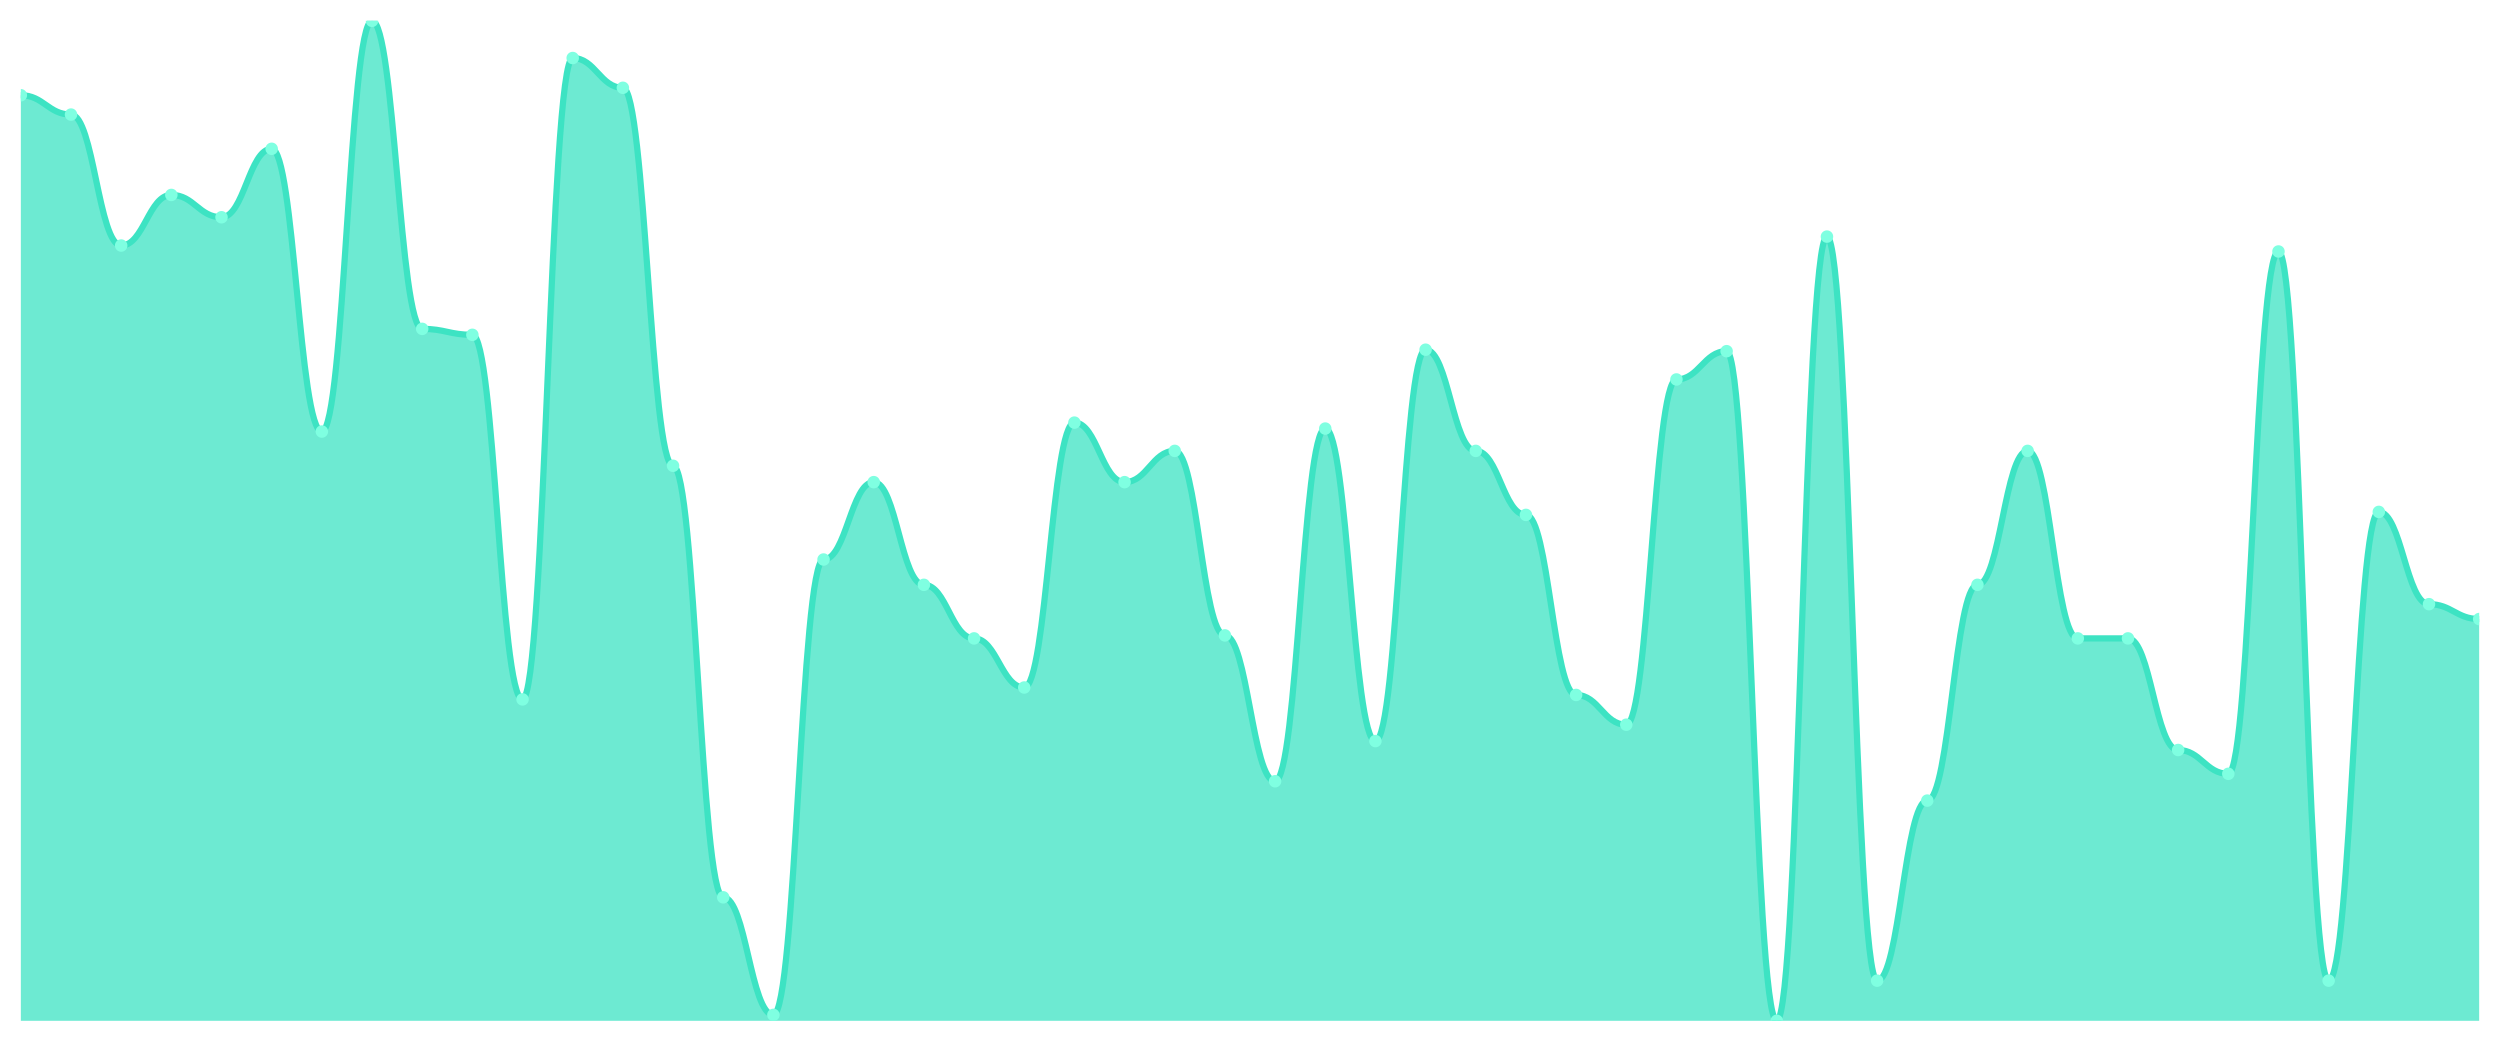
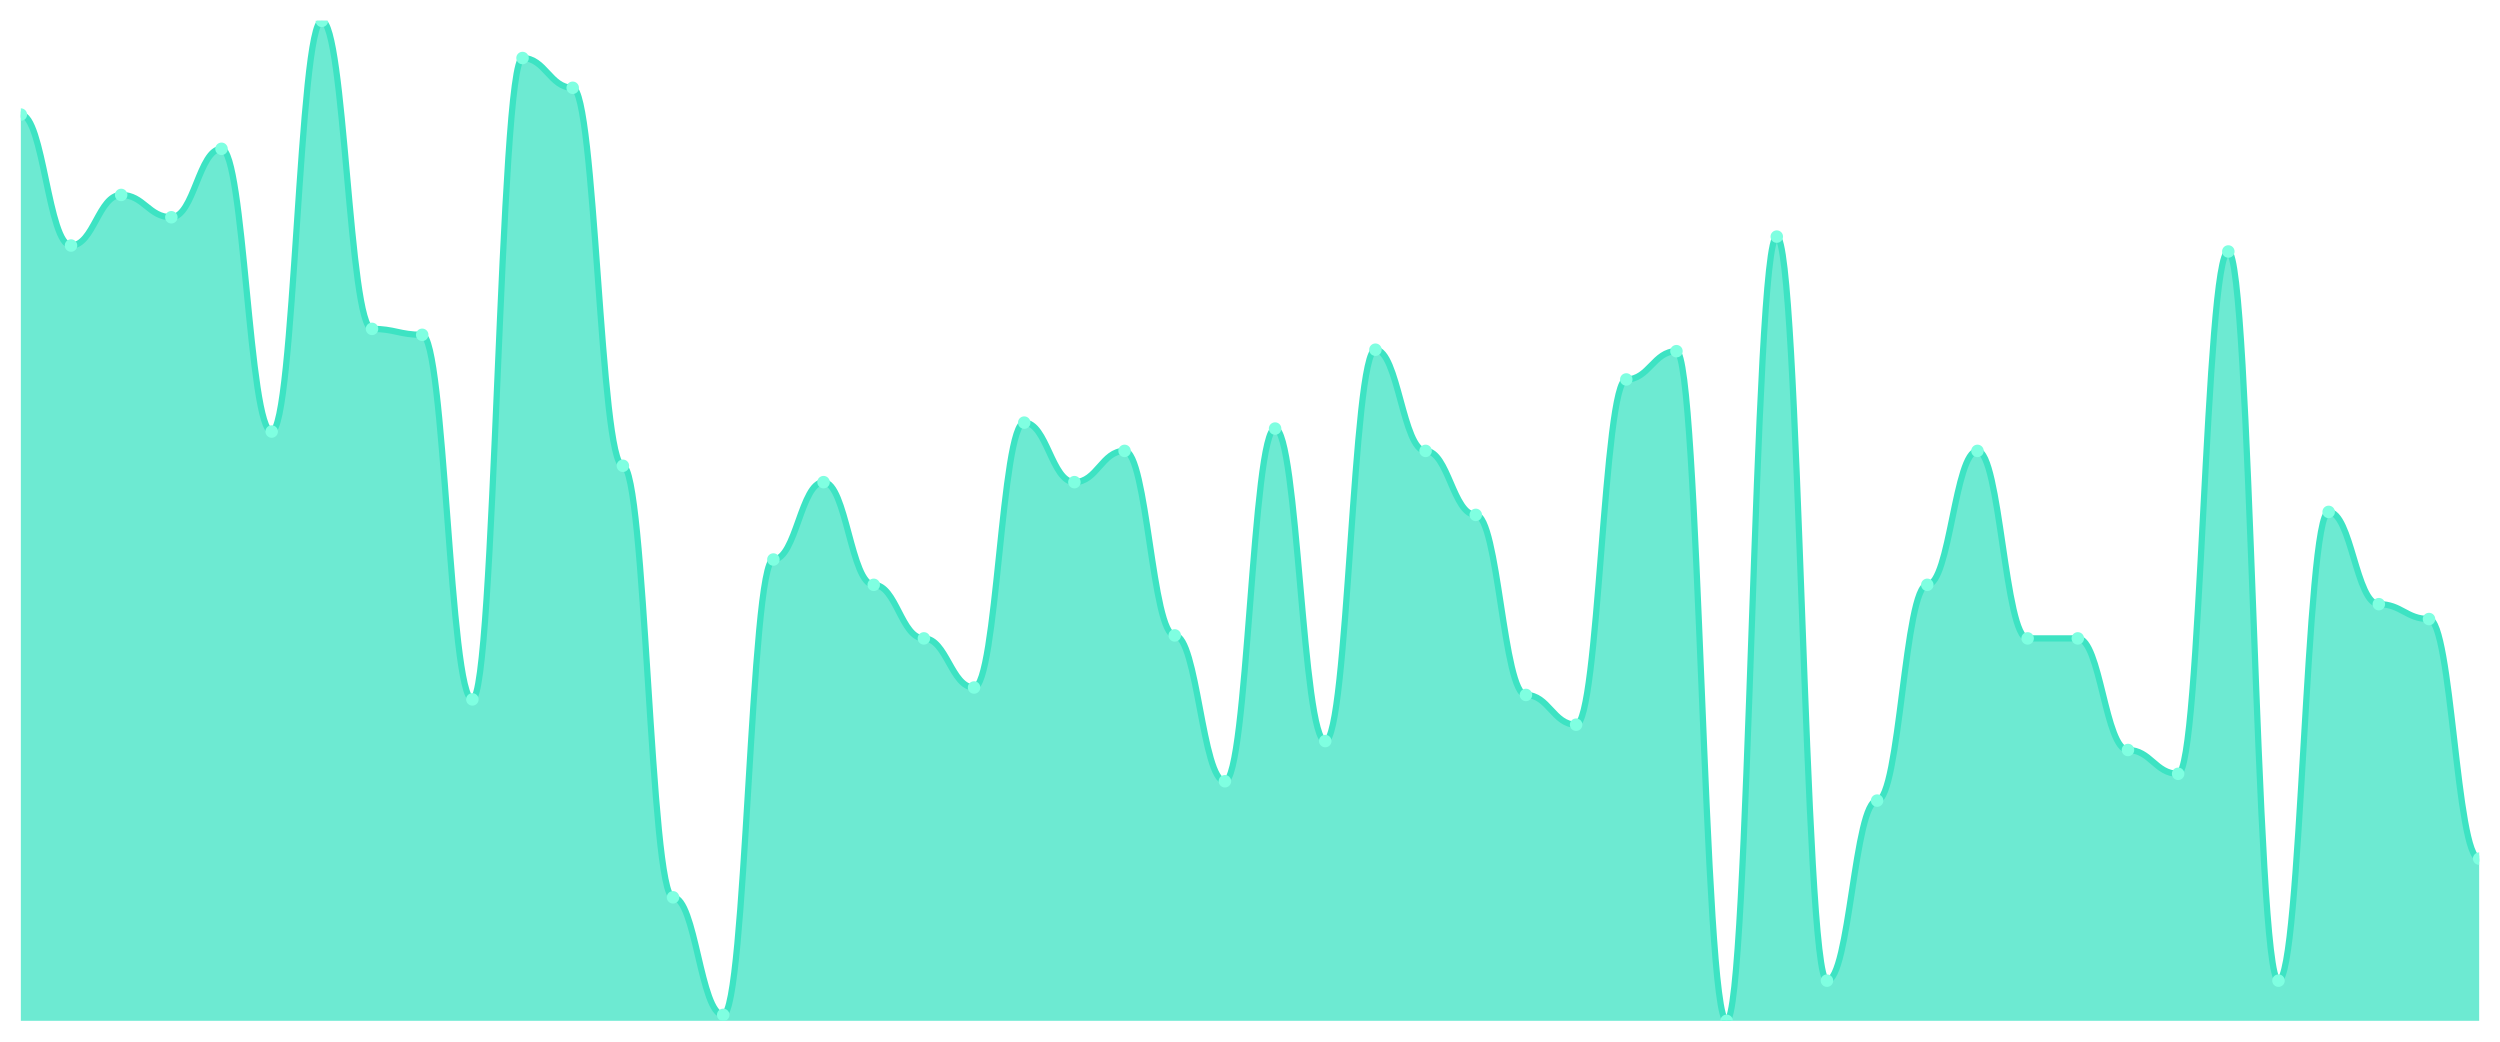
<svg xmlns="http://www.w3.org/2000/svg" viewBox="0 0 1200 500" width="1200" height="500">
  <defs>
    <clipPath id="c">
      <rect x="10" y="10" width="1180" height="480" />
    </clipPath>
  </defs>
  <rect width="1200" height="500" fill="none" />
  <g clip-path="url(#c)">
-     <path d="M 10,490 L 10,45.714 C 20.837,45.714 23.245,55 34.082,55 C 44.918,55 47.327,117.857 58.163,117.857 C 69,117.857 71.408,93.571 82.245,93.571 C 93.082,93.571 95.49,104.286 106.327,104.286 C 117.163,104.286 119.571,71.429 130.408,71.429 C 141.245,71.429 143.653,207.143 154.49,207.143 C 165.327,207.143 167.735,10 178.571,10 C 189.408,10 191.816,157.857 202.653,157.857 C 213.49,157.857 215.898,160.714 226.735,160.714 C 237.571,160.714 239.98,335.714 250.816,335.714 C 261.653,335.714 264.061,27.857 274.898,27.857 C 285.735,27.857 288.143,42.143 298.98,42.143 C 309.816,42.143 312.224,223.571 323.061,223.571 C 333.898,223.571 336.306,430.714 347.143,430.714 C 357.98,430.714 360.388,487.143 371.224,487.143 C 382.061,487.143 384.469,268.571 395.306,268.571 C 406.143,268.571 408.551,231.429 419.388,231.429 C 430.224,231.429 432.633,280.714 443.469,280.714 C 454.306,280.714 456.714,306.429 467.551,306.429 C 478.388,306.429 480.796,330 491.633,330 C 502.469,330 504.878,202.857 515.714,202.857 C 526.551,202.857 528.959,231.429 539.796,231.429 C 550.633,231.429 553.041,216.429 563.878,216.429 C 574.714,216.429 577.122,305 587.959,305 C 598.796,305 601.204,375 612.041,375 C 622.878,375 625.286,205.714 636.122,205.714 C 646.959,205.714 649.367,355.714 660.204,355.714 C 671.041,355.714 673.449,167.857 684.286,167.857 C 695.122,167.857 697.531,216.429 708.367,216.429 C 719.204,216.429 721.612,247.143 732.449,247.143 C 743.286,247.143 745.694,333.571 756.531,333.571 C 767.367,333.571 769.776,347.857 780.612,347.857 C 791.449,347.857 793.857,182.143 804.694,182.143 C 815.531,182.143 817.939,168.571 828.776,168.571 C 839.612,168.571 842.02,490 852.857,490 C 863.694,490 866.102,113.571 876.939,113.571 C 887.776,113.571 890.184,470.714 901.02,470.714 C 911.857,470.714 914.265,384.286 925.102,384.286 C 935.939,384.286 938.347,280.714 949.184,280.714 C 960.02,280.714 962.429,216.429 973.265,216.429 C 984.102,216.429 986.51,306.429 997.347,306.429 C 1008.184,306.429 1010.592,306.429 1021.429,306.429 C 1032.265,306.429 1034.673,360 1045.51,360 C 1056.347,360 1058.755,371.429 1069.592,371.429 C 1080.429,371.429 1082.837,120.714 1093.673,120.714 C 1104.51,120.714 1106.918,470.714 1117.755,470.714 C 1128.592,470.714 1131,245.714 1141.837,245.714 C 1152.673,245.714 1155.082,290 1165.918,290 C 1176.755,290 1179.163,297.143 1190,297.143 L 1190,490 Z" fill="rgba(61,227,195,0.75)" />
-     <path d="M 10,45.714 C 20.837,45.714 23.245,55 34.082,55 C 44.918,55 47.327,117.857 58.163,117.857 C 69,117.857 71.408,93.571 82.245,93.571 C 93.082,93.571 95.49,104.286 106.327,104.286 C 117.163,104.286 119.571,71.429 130.408,71.429 C 141.245,71.429 143.653,207.143 154.49,207.143 C 165.327,207.143 167.735,10 178.571,10 C 189.408,10 191.816,157.857 202.653,157.857 C 213.49,157.857 215.898,160.714 226.735,160.714 C 237.571,160.714 239.98,335.714 250.816,335.714 C 261.653,335.714 264.061,27.857 274.898,27.857 C 285.735,27.857 288.143,42.143 298.98,42.143 C 309.816,42.143 312.224,223.571 323.061,223.571 C 333.898,223.571 336.306,430.714 347.143,430.714 C 357.98,430.714 360.388,487.143 371.224,487.143 C 382.061,487.143 384.469,268.571 395.306,268.571 C 406.143,268.571 408.551,231.429 419.388,231.429 C 430.224,231.429 432.633,280.714 443.469,280.714 C 454.306,280.714 456.714,306.429 467.551,306.429 C 478.388,306.429 480.796,330 491.633,330 C 502.469,330 504.878,202.857 515.714,202.857 C 526.551,202.857 528.959,231.429 539.796,231.429 C 550.633,231.429 553.041,216.429 563.878,216.429 C 574.714,216.429 577.122,305 587.959,305 C 598.796,305 601.204,375 612.041,375 C 622.878,375 625.286,205.714 636.122,205.714 C 646.959,205.714 649.367,355.714 660.204,355.714 C 671.041,355.714 673.449,167.857 684.286,167.857 C 695.122,167.857 697.531,216.429 708.367,216.429 C 719.204,216.429 721.612,247.143 732.449,247.143 C 743.286,247.143 745.694,333.571 756.531,333.571 C 767.367,333.571 769.776,347.857 780.612,347.857 C 791.449,347.857 793.857,182.143 804.694,182.143 C 815.531,182.143 817.939,168.571 828.776,168.571 C 839.612,168.571 842.02,490 852.857,490 C 863.694,490 866.102,113.571 876.939,113.571 C 887.776,113.571 890.184,470.714 901.02,470.714 C 911.857,470.714 914.265,384.286 925.102,384.286 C 935.939,384.286 938.347,280.714 949.184,280.714 C 960.02,280.714 962.429,216.429 973.265,216.429 C 984.102,216.429 986.51,306.429 997.347,306.429 C 1008.184,306.429 1010.592,306.429 1021.429,306.429 C 1032.265,306.429 1034.673,360 1045.51,360 C 1056.347,360 1058.755,371.429 1069.592,371.429 C 1080.429,371.429 1082.837,120.714 1093.673,120.714 C 1104.51,120.714 1106.918,470.714 1117.755,470.714 C 1128.592,470.714 1131,245.714 1141.837,245.714 C 1152.673,245.714 1155.082,290 1165.918,290 C 1176.755,290 1179.163,297.143 1190,297.143" fill="none" stroke="#3de3c3" stroke-width="3" stroke-linecap="round" stroke-linejoin="round" />
-     <circle cx="10" cy="45.714" r="3" fill="#7fffe1" />
-     <circle cx="34.082" cy="55" r="3" fill="#7fffe1" />
-     <circle cx="58.163" cy="117.857" r="3" fill="#7fffe1" />
-     <circle cx="82.245" cy="93.571" r="3" fill="#7fffe1" />
-     <circle cx="106.327" cy="104.286" r="3" fill="#7fffe1" />
-     <circle cx="130.408" cy="71.429" r="3" fill="#7fffe1" />
-     <circle cx="154.49" cy="207.143" r="3" fill="#7fffe1" />
-     <circle cx="178.571" cy="10" r="3" fill="#7fffe1" />
-     <circle cx="202.653" cy="157.857" r="3" fill="#7fffe1" />
-     <circle cx="226.735" cy="160.714" r="3" fill="#7fffe1" />
-     <circle cx="250.816" cy="335.714" r="3" fill="#7fffe1" />
-     <circle cx="274.898" cy="27.857" r="3" fill="#7fffe1" />
-     <circle cx="298.98" cy="42.143" r="3" fill="#7fffe1" />
-     <circle cx="323.061" cy="223.571" r="3" fill="#7fffe1" />
-     <circle cx="347.143" cy="430.714" r="3" fill="#7fffe1" />
-     <circle cx="371.224" cy="487.143" r="3" fill="#7fffe1" />
-     <circle cx="395.306" cy="268.571" r="3" fill="#7fffe1" />
-     <circle cx="419.388" cy="231.429" r="3" fill="#7fffe1" />
-     <circle cx="443.469" cy="280.714" r="3" fill="#7fffe1" />
-     <circle cx="467.551" cy="306.429" r="3" fill="#7fffe1" />
-     <circle cx="491.633" cy="330" r="3" fill="#7fffe1" />
-     <circle cx="515.714" cy="202.857" r="3" fill="#7fffe1" />
-     <circle cx="539.796" cy="231.429" r="3" fill="#7fffe1" />
-     <circle cx="563.878" cy="216.429" r="3" fill="#7fffe1" />
-     <circle cx="587.959" cy="305" r="3" fill="#7fffe1" />
-     <circle cx="612.041" cy="375" r="3" fill="#7fffe1" />
-     <circle cx="636.122" cy="205.714" r="3" fill="#7fffe1" />
-     <circle cx="660.204" cy="355.714" r="3" fill="#7fffe1" />
-     <circle cx="684.286" cy="167.857" r="3" fill="#7fffe1" />
-     <circle cx="708.367" cy="216.429" r="3" fill="#7fffe1" />
-     <circle cx="732.449" cy="247.143" r="3" fill="#7fffe1" />
-     <circle cx="756.531" cy="333.571" r="3" fill="#7fffe1" />
-     <circle cx="780.612" cy="347.857" r="3" fill="#7fffe1" />
-     <circle cx="804.694" cy="182.143" r="3" fill="#7fffe1" />
-     <circle cx="828.776" cy="168.571" r="3" fill="#7fffe1" />
-     <circle cx="852.857" cy="490" r="3" fill="#7fffe1" />
-     <circle cx="876.939" cy="113.571" r="3" fill="#7fffe1" />
-     <circle cx="901.02" cy="470.714" r="3" fill="#7fffe1" />
-     <circle cx="925.102" cy="384.286" r="3" fill="#7fffe1" />
-     <circle cx="949.184" cy="280.714" r="3" fill="#7fffe1" />
-     <circle cx="973.265" cy="216.429" r="3" fill="#7fffe1" />
+     <path d="M 10,490 L 10,55 C 20.837,55 23.245,117.857 34.082,117.857 C 44.918,117.857 47.327,93.571 58.163,93.571 C 69,93.571 71.408,104.286 82.245,104.286 C 93.082,104.286 95.49,71.429 106.327,71.429 C 117.163,71.429 119.571,207.143 130.408,207.143 C 141.245,207.143 143.653,10 154.49,10 C 165.327,10 167.735,157.857 178.571,157.857 C 189.408,157.857 191.816,160.714 202.653,160.714 C 213.49,160.714 215.898,335.714 226.735,335.714 C 237.571,335.714 239.98,27.857 250.816,27.857 C 261.653,27.857 264.061,42.143 274.898,42.143 C 285.735,42.143 288.143,223.571 298.98,223.571 C 309.816,223.571 312.224,430.714 323.061,430.714 C 333.898,430.714 336.306,487.143 347.143,487.143 C 357.98,487.143 360.388,268.571 371.224,268.571 C 382.061,268.571 384.469,231.429 395.306,231.429 C 406.143,231.429 408.551,280.714 419.388,280.714 C 430.224,280.714 432.633,306.429 443.469,306.429 C 454.306,306.429 456.714,330 467.551,330 C 478.388,330 480.796,202.857 491.633,202.857 C 502.469,202.857 504.878,231.429 515.714,231.429 C 526.551,231.429 528.959,216.429 539.796,216.429 C 550.633,216.429 553.041,305 563.878,305 C 574.714,305 577.122,375 587.959,375 C 598.796,375 601.204,205.714 612.041,205.714 C 622.878,205.714 625.286,355.714 636.122,355.714 C 646.959,355.714 649.367,167.857 660.204,167.857 C 671.041,167.857 673.449,216.429 684.286,216.429 C 695.122,216.429 697.531,247.143 708.367,247.143 C 719.204,247.143 721.612,333.571 732.449,333.571 C 743.286,333.571 745.694,347.857 756.531,347.857 C 767.367,347.857 769.776,182.143 780.612,182.143 C 791.449,182.143 793.857,168.571 804.694,168.571 C 815.531,168.571 817.939,490 828.776,490 C 839.612,490 842.02,113.571 852.857,113.571 C 863.694,113.571 866.102,470.714 876.939,470.714 C 887.776,470.714 890.184,384.286 901.02,384.286 C 911.857,384.286 914.265,280.714 925.102,280.714 C 935.939,280.714 938.347,216.429 949.184,216.429 C 960.02,216.429 962.429,306.429 973.265,306.429 C 984.102,306.429 986.51,306.429 997.347,306.429 C 1008.184,306.429 1010.592,360 1021.429,360 C 1032.265,360 1034.673,371.429 1045.51,371.429 C 1056.347,371.429 1058.755,120.714 1069.592,120.714 C 1080.429,120.714 1082.837,470.714 1093.673,470.714 C 1104.51,470.714 1106.918,245.714 1117.755,245.714 C 1128.592,245.714 1131,290 1141.837,290 C 1152.673,290 1155.082,297.143 1165.918,297.143 C 1176.755,297.143 1179.163,412.143 1190,412.143 L 1190,490 Z" fill="rgba(61,227,195,0.75)" />
+     <path d="M 10,55 C 20.837,55 23.245,117.857 34.082,117.857 C 44.918,117.857 47.327,93.571 58.163,93.571 C 69,93.571 71.408,104.286 82.245,104.286 C 93.082,104.286 95.49,71.429 106.327,71.429 C 117.163,71.429 119.571,207.143 130.408,207.143 C 141.245,207.143 143.653,10 154.49,10 C 165.327,10 167.735,157.857 178.571,157.857 C 189.408,157.857 191.816,160.714 202.653,160.714 C 213.49,160.714 215.898,335.714 226.735,335.714 C 237.571,335.714 239.98,27.857 250.816,27.857 C 261.653,27.857 264.061,42.143 274.898,42.143 C 285.735,42.143 288.143,223.571 298.98,223.571 C 309.816,223.571 312.224,430.714 323.061,430.714 C 333.898,430.714 336.306,487.143 347.143,487.143 C 357.98,487.143 360.388,268.571 371.224,268.571 C 382.061,268.571 384.469,231.429 395.306,231.429 C 406.143,231.429 408.551,280.714 419.388,280.714 C 430.224,280.714 432.633,306.429 443.469,306.429 C 454.306,306.429 456.714,330 467.551,330 C 478.388,330 480.796,202.857 491.633,202.857 C 502.469,202.857 504.878,231.429 515.714,231.429 C 526.551,231.429 528.959,216.429 539.796,216.429 C 550.633,216.429 553.041,305 563.878,305 C 574.714,305 577.122,375 587.959,375 C 598.796,375 601.204,205.714 612.041,205.714 C 622.878,205.714 625.286,355.714 636.122,355.714 C 646.959,355.714 649.367,167.857 660.204,167.857 C 671.041,167.857 673.449,216.429 684.286,216.429 C 695.122,216.429 697.531,247.143 708.367,247.143 C 719.204,247.143 721.612,333.571 732.449,333.571 C 743.286,333.571 745.694,347.857 756.531,347.857 C 767.367,347.857 769.776,182.143 780.612,182.143 C 791.449,182.143 793.857,168.571 804.694,168.571 C 815.531,168.571 817.939,490 828.776,490 C 839.612,490 842.02,113.571 852.857,113.571 C 863.694,113.571 866.102,470.714 876.939,470.714 C 887.776,470.714 890.184,384.286 901.02,384.286 C 911.857,384.286 914.265,280.714 925.102,280.714 C 935.939,280.714 938.347,216.429 949.184,216.429 C 960.02,216.429 962.429,306.429 973.265,306.429 C 984.102,306.429 986.51,306.429 997.347,306.429 C 1008.184,306.429 1010.592,360 1021.429,360 C 1032.265,360 1034.673,371.429 1045.51,371.429 C 1056.347,371.429 1058.755,120.714 1069.592,120.714 C 1080.429,120.714 1082.837,470.714 1093.673,470.714 C 1104.51,470.714 1106.918,245.714 1117.755,245.714 C 1128.592,245.714 1131,290 1141.837,290 C 1152.673,290 1155.082,297.143 1165.918,297.143 C 1176.755,297.143 1179.163,412.143 1190,412.143" fill="none" stroke="#3de3c3" stroke-width="3" stroke-linecap="round" stroke-linejoin="round" />
+     <circle cx="10" cy="55" r="3" fill="#7fffe1" />
+     <circle cx="34.082" cy="117.857" r="3" fill="#7fffe1" />
+     <circle cx="58.163" cy="93.571" r="3" fill="#7fffe1" />
+     <circle cx="82.245" cy="104.286" r="3" fill="#7fffe1" />
+     <circle cx="106.327" cy="71.429" r="3" fill="#7fffe1" />
+     <circle cx="130.408" cy="207.143" r="3" fill="#7fffe1" />
+     <circle cx="154.49" cy="10" r="3" fill="#7fffe1" />
+     <circle cx="178.571" cy="157.857" r="3" fill="#7fffe1" />
+     <circle cx="202.653" cy="160.714" r="3" fill="#7fffe1" />
+     <circle cx="226.735" cy="335.714" r="3" fill="#7fffe1" />
+     <circle cx="250.816" cy="27.857" r="3" fill="#7fffe1" />
+     <circle cx="274.898" cy="42.143" r="3" fill="#7fffe1" />
+     <circle cx="298.98" cy="223.571" r="3" fill="#7fffe1" />
+     <circle cx="323.061" cy="430.714" r="3" fill="#7fffe1" />
+     <circle cx="347.143" cy="487.143" r="3" fill="#7fffe1" />
+     <circle cx="371.224" cy="268.571" r="3" fill="#7fffe1" />
+     <circle cx="395.306" cy="231.429" r="3" fill="#7fffe1" />
+     <circle cx="419.388" cy="280.714" r="3" fill="#7fffe1" />
+     <circle cx="443.469" cy="306.429" r="3" fill="#7fffe1" />
+     <circle cx="467.551" cy="330" r="3" fill="#7fffe1" />
+     <circle cx="491.633" cy="202.857" r="3" fill="#7fffe1" />
+     <circle cx="515.714" cy="231.429" r="3" fill="#7fffe1" />
+     <circle cx="539.796" cy="216.429" r="3" fill="#7fffe1" />
+     <circle cx="563.878" cy="305" r="3" fill="#7fffe1" />
+     <circle cx="587.959" cy="375" r="3" fill="#7fffe1" />
+     <circle cx="612.041" cy="205.714" r="3" fill="#7fffe1" />
+     <circle cx="636.122" cy="355.714" r="3" fill="#7fffe1" />
+     <circle cx="660.204" cy="167.857" r="3" fill="#7fffe1" />
+     <circle cx="684.286" cy="216.429" r="3" fill="#7fffe1" />
+     <circle cx="708.367" cy="247.143" r="3" fill="#7fffe1" />
+     <circle cx="732.449" cy="333.571" r="3" fill="#7fffe1" />
+     <circle cx="756.531" cy="347.857" r="3" fill="#7fffe1" />
+     <circle cx="780.612" cy="182.143" r="3" fill="#7fffe1" />
+     <circle cx="804.694" cy="168.571" r="3" fill="#7fffe1" />
+     <circle cx="828.776" cy="490" r="3" fill="#7fffe1" />
+     <circle cx="852.857" cy="113.571" r="3" fill="#7fffe1" />
+     <circle cx="876.939" cy="470.714" r="3" fill="#7fffe1" />
+     <circle cx="901.02" cy="384.286" r="3" fill="#7fffe1" />
+     <circle cx="925.102" cy="280.714" r="3" fill="#7fffe1" />
+     <circle cx="949.184" cy="216.429" r="3" fill="#7fffe1" />
+     <circle cx="973.265" cy="306.429" r="3" fill="#7fffe1" />
    <circle cx="997.347" cy="306.429" r="3" fill="#7fffe1" />
-     <circle cx="1021.429" cy="306.429" r="3" fill="#7fffe1" />
-     <circle cx="1045.51" cy="360" r="3" fill="#7fffe1" />
-     <circle cx="1069.592" cy="371.429" r="3" fill="#7fffe1" />
-     <circle cx="1093.673" cy="120.714" r="3" fill="#7fffe1" />
-     <circle cx="1117.755" cy="470.714" r="3" fill="#7fffe1" />
-     <circle cx="1141.837" cy="245.714" r="3" fill="#7fffe1" />
-     <circle cx="1165.918" cy="290" r="3" fill="#7fffe1" />
-     <circle cx="1190" cy="297.143" r="3" fill="#7fffe1" />
+     <circle cx="1021.429" cy="360" r="3" fill="#7fffe1" />
+     <circle cx="1045.51" cy="371.429" r="3" fill="#7fffe1" />
+     <circle cx="1069.592" cy="120.714" r="3" fill="#7fffe1" />
+     <circle cx="1093.673" cy="470.714" r="3" fill="#7fffe1" />
+     <circle cx="1117.755" cy="245.714" r="3" fill="#7fffe1" />
+     <circle cx="1141.837" cy="290" r="3" fill="#7fffe1" />
+     <circle cx="1165.918" cy="297.143" r="3" fill="#7fffe1" />
+     <circle cx="1190" cy="412.143" r="3" fill="#7fffe1" />
  </g>
</svg>
